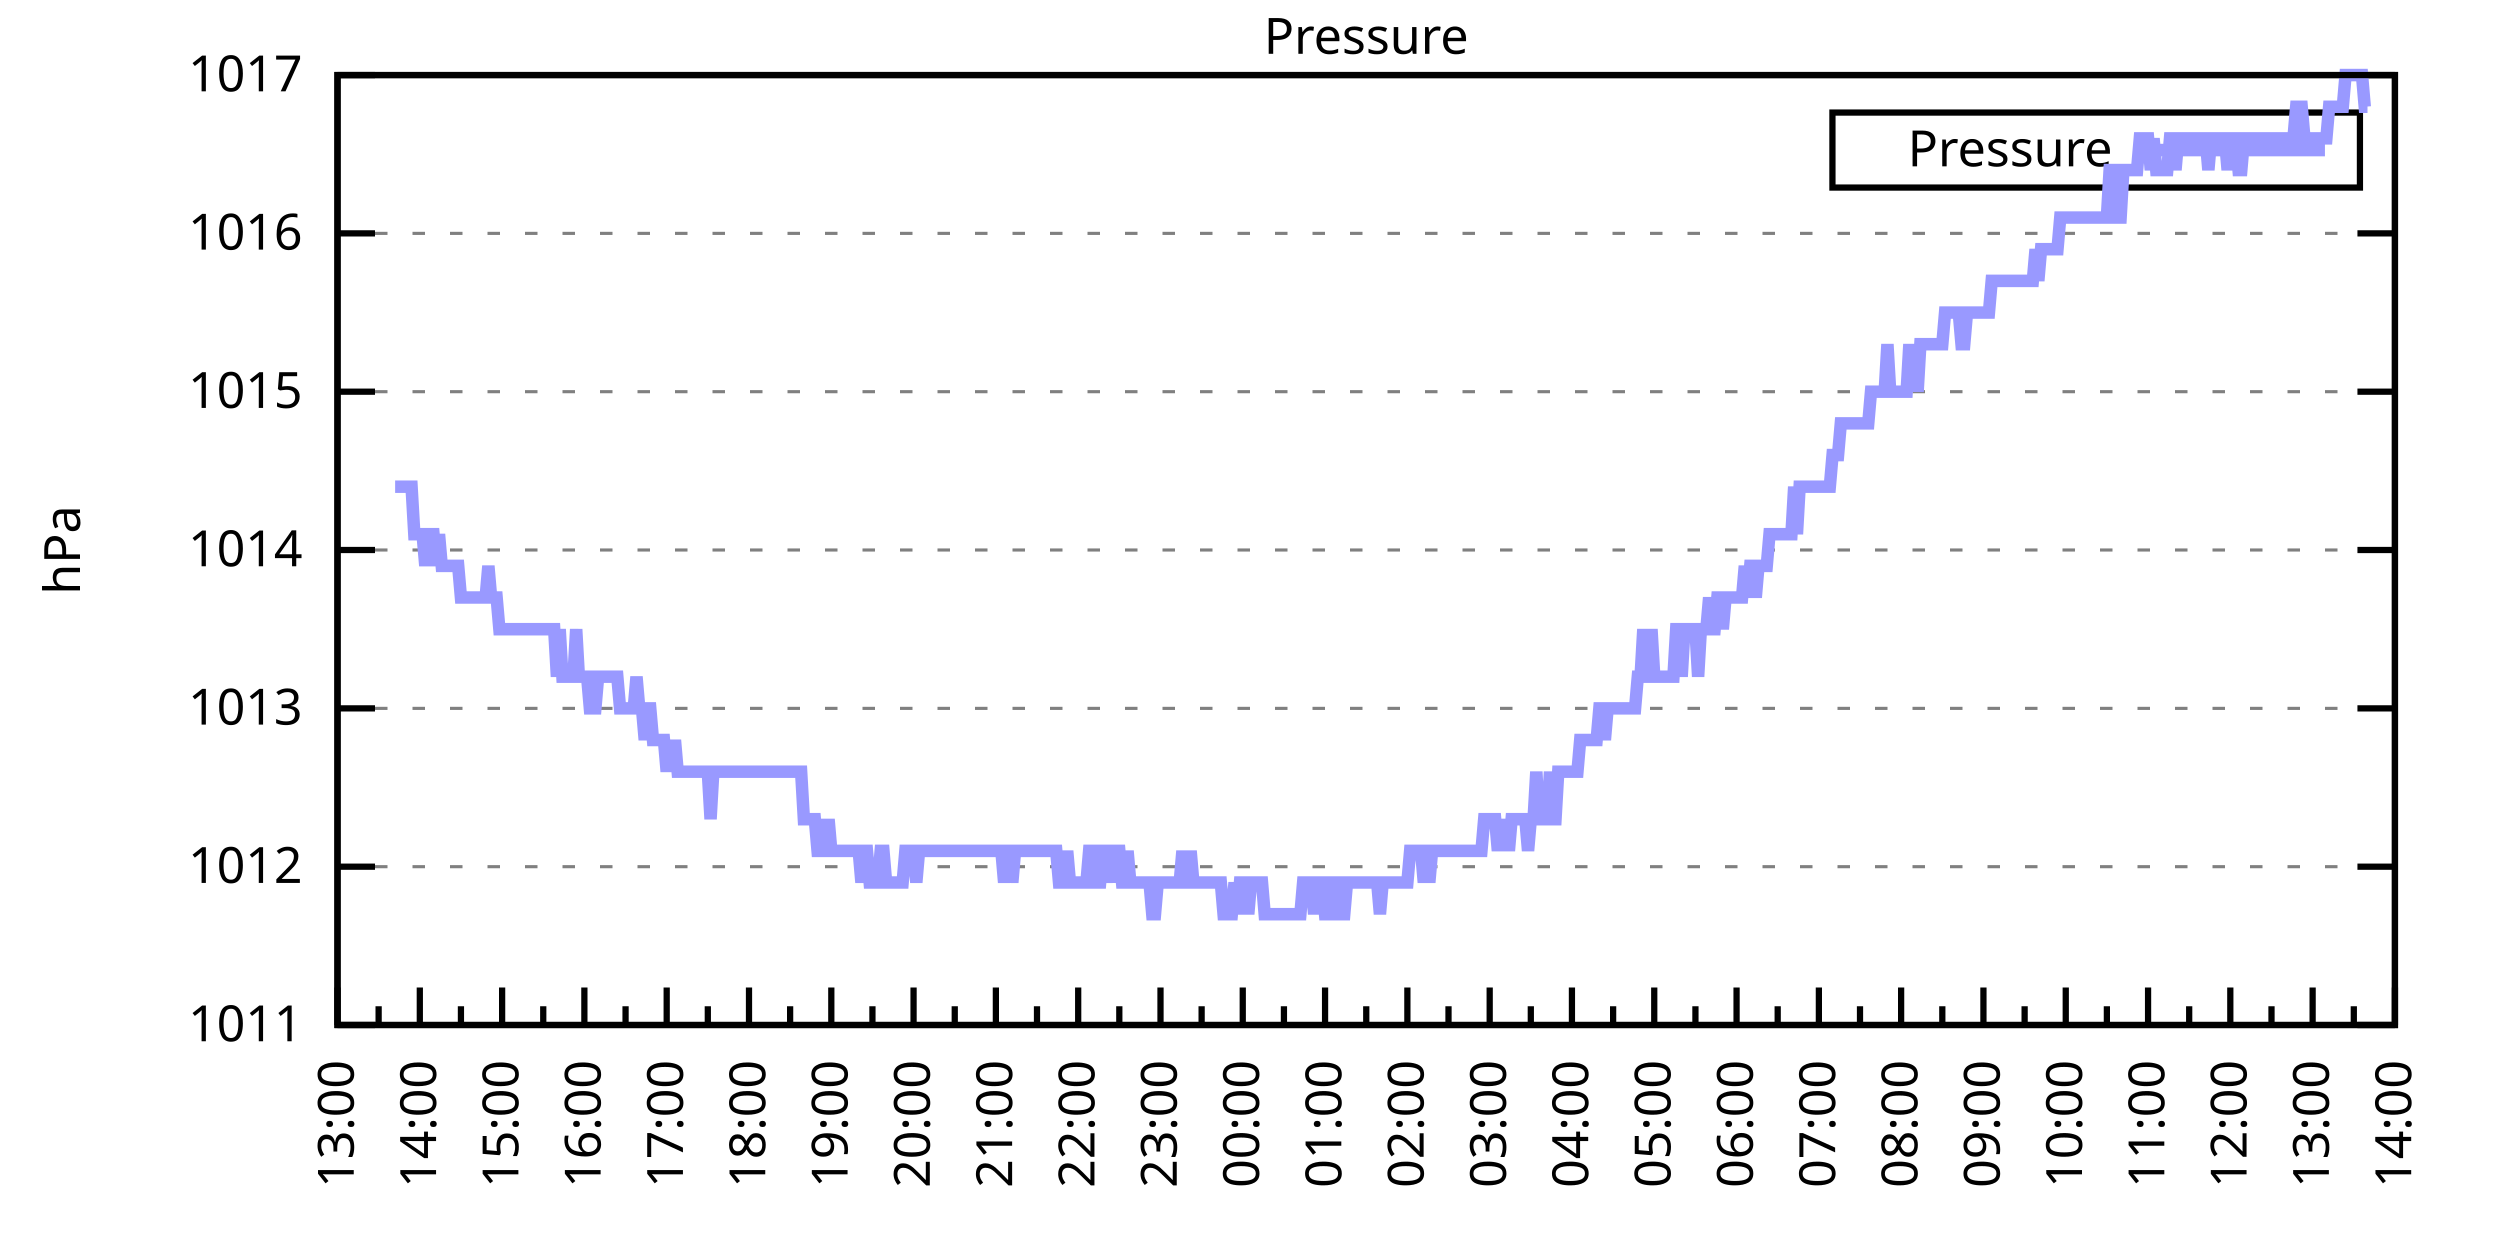
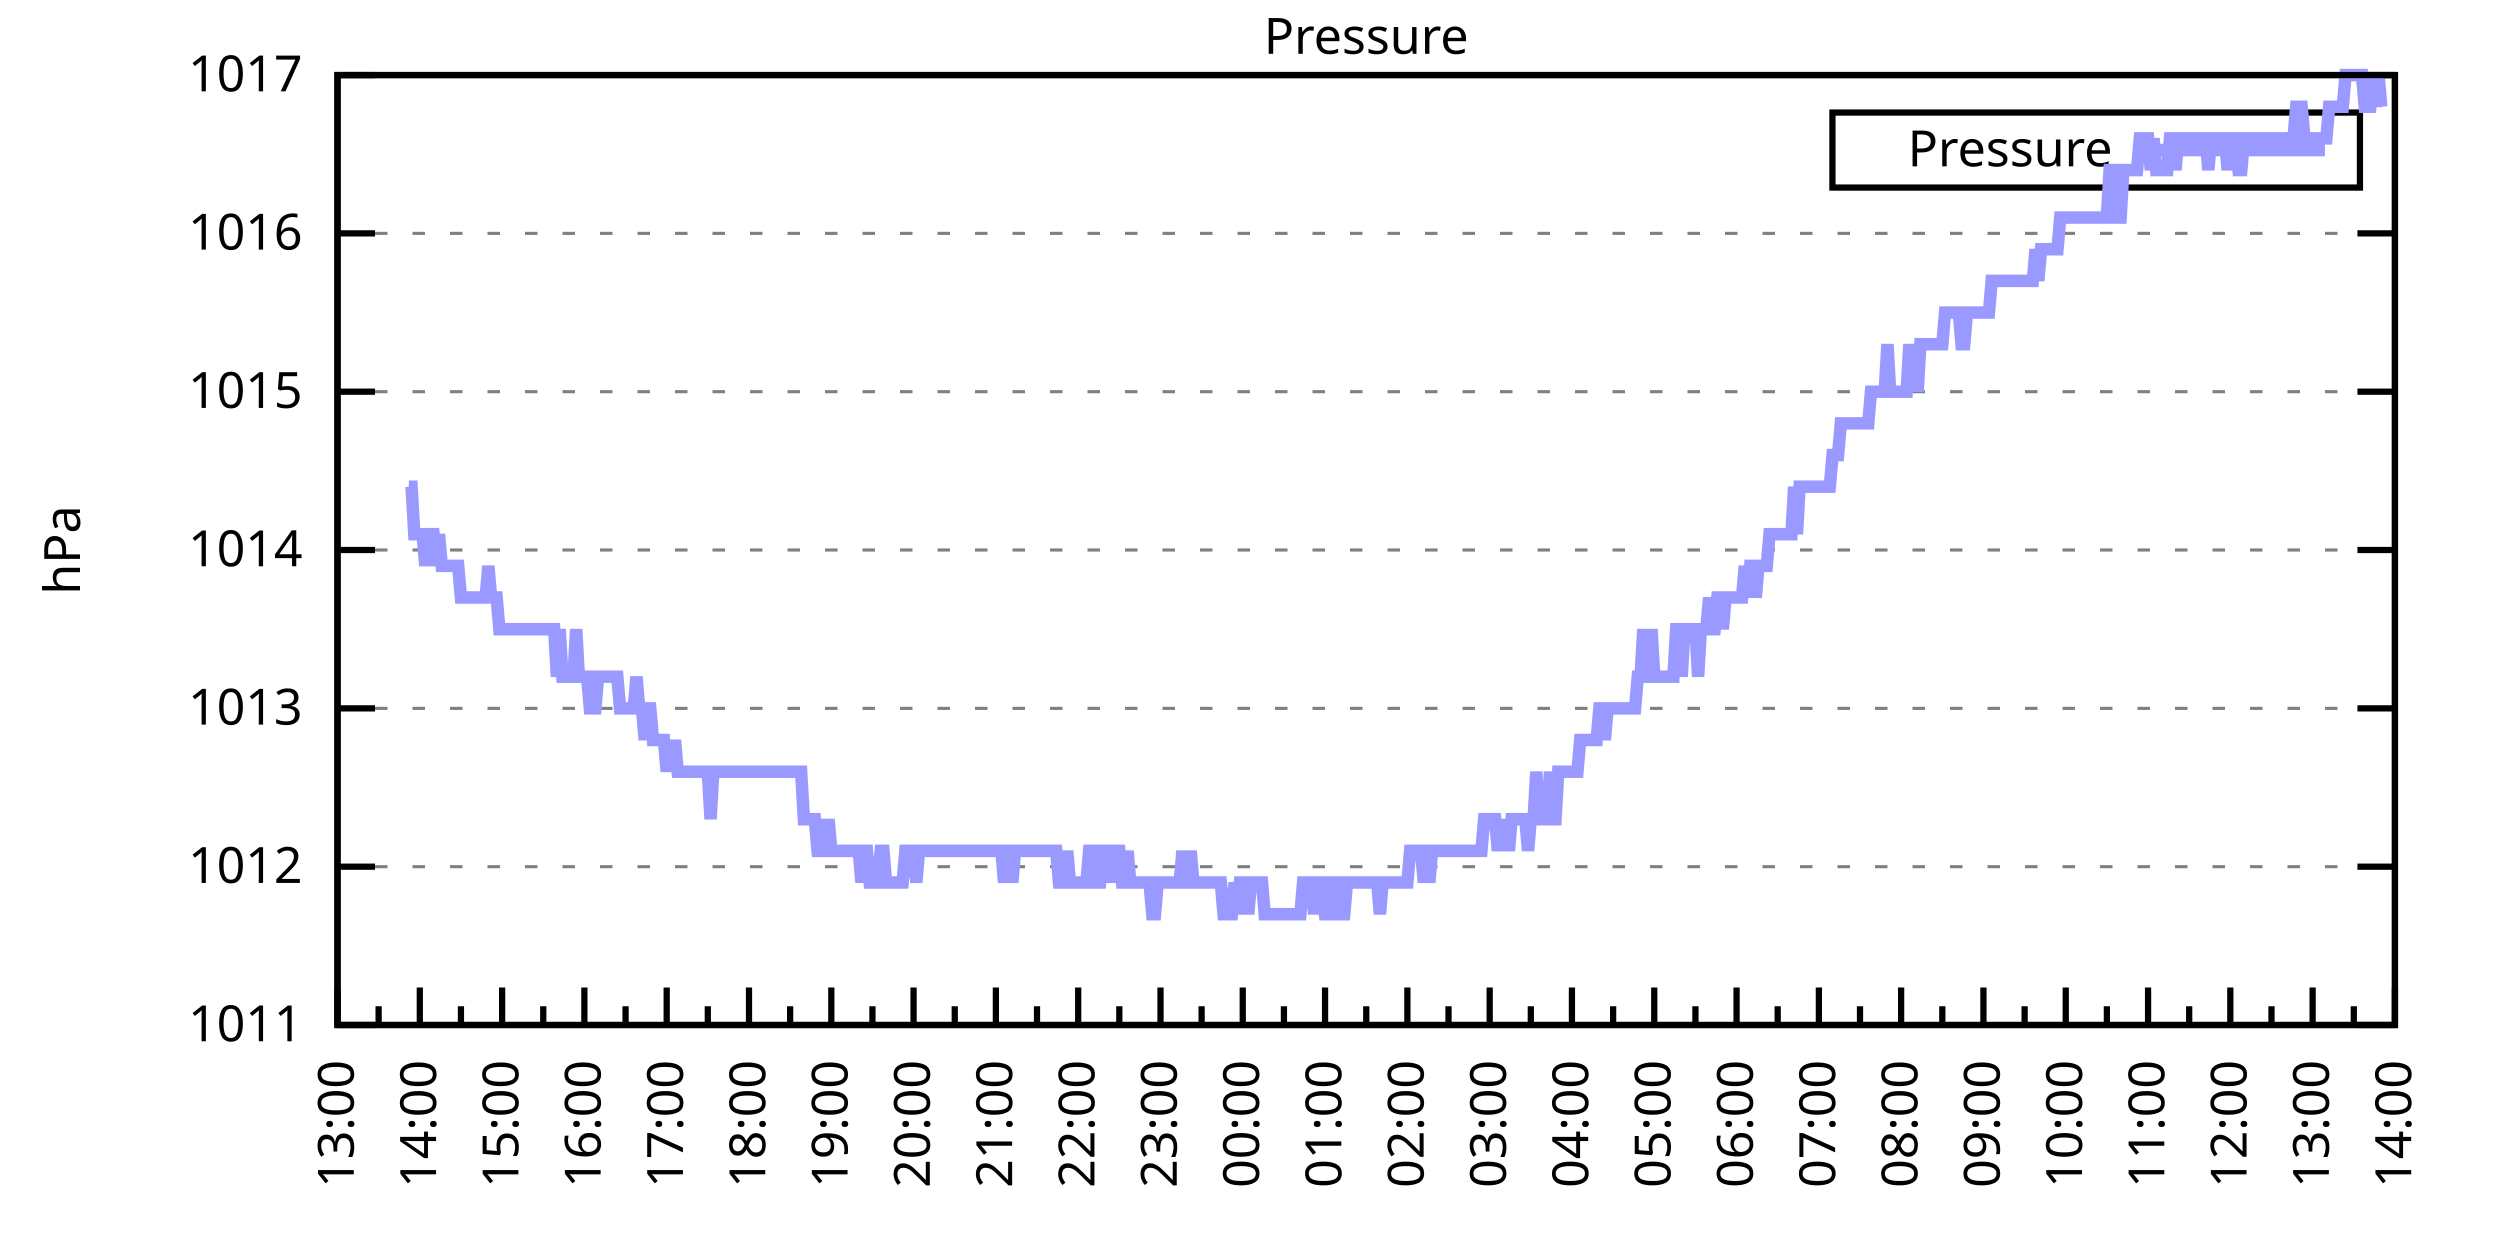
<svg xmlns="http://www.w3.org/2000/svg" xmlns:xlink="http://www.w3.org/1999/xlink" width="400" height="200" viewBox="0 0 400 200">
  <g id="gnuplot_canvas">
    <rect x="0" y="0" width="400" height="200" fill="none" />
    <defs>
      <circle id="gpDot" r="0.5" stroke-width="0.5" stroke="currentColor" />
      <path id="gpPt0" stroke-width="0.333" stroke="currentColor" d="M-1,0 h2 M0,-1 v2" />
      <path id="gpPt1" stroke-width="0.333" stroke="currentColor" d="M-1,-1 L1,1 M1,-1 L-1,1" />
      <path id="gpPt2" stroke-width="0.333" stroke="currentColor" d="M-1,0 L1,0 M0,-1 L0,1 M-1,-1 L1,1 M-1,1 L1,-1" />
      <rect id="gpPt3" stroke-width="0.333" stroke="currentColor" x="-1" y="-1" width="2" height="2" />
      <rect id="gpPt4" stroke-width="0.333" stroke="currentColor" fill="currentColor" x="-1" y="-1" width="2" height="2" />
      <circle id="gpPt5" stroke-width="0.333" stroke="currentColor" cx="0" cy="0" r="1" />
      <use xlink:href="#gpPt5" id="gpPt6" fill="currentColor" stroke="none" />
      <path id="gpPt7" stroke-width="0.333" stroke="currentColor" d="M0,-1.33 L-1.33,0.67 L1.33,0.67 z" />
      <use xlink:href="#gpPt7" id="gpPt8" fill="currentColor" stroke="none" />
      <use xlink:href="#gpPt7" id="gpPt9" stroke="currentColor" transform="rotate(180)" />
      <use xlink:href="#gpPt9" id="gpPt10" fill="currentColor" stroke="none" />
      <use xlink:href="#gpPt3" id="gpPt11" stroke="currentColor" transform="rotate(45)" />
      <use xlink:href="#gpPt11" id="gpPt12" fill="currentColor" stroke="none" />
      <path id="gpPt13" stroke-width="0.333" stroke="currentColor" d="M0,1.330 L1.265,0.411 L0.782,-1.067 L-0.782,-1.076 L-1.265,0.411 z" />
      <use xlink:href="#gpPt13" id="gpPt14" fill="currentColor" stroke="none" />
      <filter id="textbox" filterUnits="objectBoundingBox" x="0" y="0" height="1" width="1">
        <feFlood flood-color="white" flood-opacity="1" result="bgnd" />
        <feComposite in="SourceGraphic" in2="bgnd" operator="atop" />
      </filter>
      <filter id="greybox" filterUnits="objectBoundingBox" x="0" y="0" height="1" width="1">
        <feFlood flood-color="lightgrey" flood-opacity="1" result="grey" />
        <feComposite in="SourceGraphic" in2="grey" operator="atop" />
      </filter>
    </defs>
    <g fill="none" color="white" stroke="currentColor" stroke-width="1.00" stroke-linecap="butt" stroke-linejoin="miter">
</g>
    <g fill="none" color="black" stroke="currentColor" stroke-width="1.00" stroke-linecap="butt" stroke-linejoin="miter">
      <g stroke="none" shape-rendering="crispEdges">
        <polygon fill="rgb(255, 255, 255)" points="54.00,164.00 383.18,164.00 383.18,12.02 54.00,12.02 " />
      </g>
    </g>
    <g fill="none" color="black" stroke="currentColor" stroke-width="1.00" stroke-linecap="butt" stroke-linejoin="miter">
</g>
    <g fill="none" color="black" stroke="black" stroke-width="0.50" stroke-linecap="butt" stroke-linejoin="miter">
</g>
    <g fill="none" color="gray" stroke="currentColor" stroke-width="0.50" stroke-linecap="butt" stroke-linejoin="miter">
      <path stroke="gray" stroke-dasharray="2,4" class="gridline" d="M54.00,164.00 L383.19,164.00  " />
    </g>
    <g fill="none" color="gray" stroke="gray" stroke-width="1.00" stroke-linecap="butt" stroke-linejoin="miter">
</g>
    <g fill="none" color="black" stroke="currentColor" stroke-width="1.00" stroke-linecap="butt" stroke-linejoin="miter">
      <path stroke="black" d="M54.00,164.00 L60.00,164.00 M383.19,164.00 L377.19,164.00  " />
      <g transform="translate(48.40,166.60)" stroke="none" fill="black" font-family="Sans" font-size="8.00" text-anchor="end">
        <text>
          <tspan font-family="Sans"> 1011</tspan>
        </text>
      </g>
    </g>
    <g fill="none" color="black" stroke="currentColor" stroke-width="1.00" stroke-linecap="butt" stroke-linejoin="miter">
</g>
    <g fill="none" color="black" stroke="black" stroke-width="0.50" stroke-linecap="butt" stroke-linejoin="miter">
</g>
    <g fill="none" color="gray" stroke="currentColor" stroke-width="0.50" stroke-linecap="butt" stroke-linejoin="miter">
      <path stroke="gray" stroke-dasharray="2,4" class="gridline" d="M54.00,138.67 L383.19,138.67  " />
    </g>
    <g fill="none" color="gray" stroke="gray" stroke-width="1.00" stroke-linecap="butt" stroke-linejoin="miter">
</g>
    <g fill="none" color="black" stroke="currentColor" stroke-width="1.00" stroke-linecap="butt" stroke-linejoin="miter">
      <path stroke="black" d="M54.00,138.67 L60.00,138.67 M383.19,138.67 L377.19,138.67  " />
      <g transform="translate(48.40,141.27)" stroke="none" fill="black" font-family="Sans" font-size="8.00" text-anchor="end">
        <text>
          <tspan font-family="Sans"> 1012</tspan>
        </text>
      </g>
    </g>
    <g fill="none" color="black" stroke="currentColor" stroke-width="1.00" stroke-linecap="butt" stroke-linejoin="miter">
</g>
    <g fill="none" color="black" stroke="black" stroke-width="0.50" stroke-linecap="butt" stroke-linejoin="miter">
</g>
    <g fill="none" color="gray" stroke="currentColor" stroke-width="0.50" stroke-linecap="butt" stroke-linejoin="miter">
      <path stroke="gray" stroke-dasharray="2,4" class="gridline" d="M54.00,113.34 L383.19,113.34  " />
    </g>
    <g fill="none" color="gray" stroke="gray" stroke-width="1.00" stroke-linecap="butt" stroke-linejoin="miter">
</g>
    <g fill="none" color="black" stroke="currentColor" stroke-width="1.00" stroke-linecap="butt" stroke-linejoin="miter">
      <path stroke="black" d="M54.00,113.34 L60.00,113.34 M383.19,113.34 L377.19,113.34  " />
      <g transform="translate(48.40,115.94)" stroke="none" fill="black" font-family="Sans" font-size="8.00" text-anchor="end">
        <text>
          <tspan font-family="Sans"> 1013</tspan>
        </text>
      </g>
    </g>
    <g fill="none" color="black" stroke="currentColor" stroke-width="1.00" stroke-linecap="butt" stroke-linejoin="miter">
</g>
    <g fill="none" color="black" stroke="black" stroke-width="0.50" stroke-linecap="butt" stroke-linejoin="miter">
</g>
    <g fill="none" color="gray" stroke="currentColor" stroke-width="0.50" stroke-linecap="butt" stroke-linejoin="miter">
      <path stroke="gray" stroke-dasharray="2,4" class="gridline" d="M54.00,88.00 L383.19,88.00  " />
    </g>
    <g fill="none" color="gray" stroke="gray" stroke-width="1.00" stroke-linecap="butt" stroke-linejoin="miter">
</g>
    <g fill="none" color="black" stroke="currentColor" stroke-width="1.00" stroke-linecap="butt" stroke-linejoin="miter">
      <path stroke="black" d="M54.00,88.00 L60.00,88.00 M383.19,88.00 L377.19,88.00  " />
      <g transform="translate(48.40,90.60)" stroke="none" fill="black" font-family="Sans" font-size="8.00" text-anchor="end">
        <text>
          <tspan font-family="Sans"> 1014</tspan>
        </text>
      </g>
    </g>
    <g fill="none" color="black" stroke="currentColor" stroke-width="1.00" stroke-linecap="butt" stroke-linejoin="miter">
</g>
    <g fill="none" color="black" stroke="black" stroke-width="0.50" stroke-linecap="butt" stroke-linejoin="miter">
</g>
    <g fill="none" color="gray" stroke="currentColor" stroke-width="0.50" stroke-linecap="butt" stroke-linejoin="miter">
      <path stroke="gray" stroke-dasharray="2,4" class="gridline" d="M54.00,62.67 L383.19,62.67  " />
    </g>
    <g fill="none" color="gray" stroke="gray" stroke-width="1.00" stroke-linecap="butt" stroke-linejoin="miter">
</g>
    <g fill="none" color="black" stroke="currentColor" stroke-width="1.00" stroke-linecap="butt" stroke-linejoin="miter">
      <path stroke="black" d="M54.00,62.67 L60.00,62.67 M383.19,62.67 L377.19,62.67  " />
      <g transform="translate(48.40,65.27)" stroke="none" fill="black" font-family="Sans" font-size="8.00" text-anchor="end">
        <text>
          <tspan font-family="Sans"> 1015</tspan>
        </text>
      </g>
    </g>
    <g fill="none" color="black" stroke="currentColor" stroke-width="1.00" stroke-linecap="butt" stroke-linejoin="miter">
</g>
    <g fill="none" color="black" stroke="black" stroke-width="0.50" stroke-linecap="butt" stroke-linejoin="miter">
</g>
    <g fill="none" color="gray" stroke="currentColor" stroke-width="0.50" stroke-linecap="butt" stroke-linejoin="miter">
      <path stroke="gray" stroke-dasharray="2,4" class="gridline" d="M54.00,37.34 L383.19,37.34  " />
    </g>
    <g fill="none" color="gray" stroke="gray" stroke-width="1.00" stroke-linecap="butt" stroke-linejoin="miter">
</g>
    <g fill="none" color="black" stroke="currentColor" stroke-width="1.00" stroke-linecap="butt" stroke-linejoin="miter">
      <path stroke="black" d="M54.00,37.34 L60.00,37.34 M383.19,37.34 L377.19,37.34  " />
      <g transform="translate(48.40,39.94)" stroke="none" fill="black" font-family="Sans" font-size="8.00" text-anchor="end">
        <text>
          <tspan font-family="Sans"> 1016</tspan>
        </text>
      </g>
    </g>
    <g fill="none" color="black" stroke="currentColor" stroke-width="1.00" stroke-linecap="butt" stroke-linejoin="miter">
</g>
    <g fill="none" color="black" stroke="black" stroke-width="0.50" stroke-linecap="butt" stroke-linejoin="miter">
</g>
    <g fill="none" color="gray" stroke="currentColor" stroke-width="0.50" stroke-linecap="butt" stroke-linejoin="miter">
      <path stroke="gray" stroke-dasharray="2,4" class="gridline" d="M54.00,12.01 L383.19,12.01  " />
    </g>
    <g fill="none" color="gray" stroke="gray" stroke-width="1.00" stroke-linecap="butt" stroke-linejoin="miter">
</g>
    <g fill="none" color="black" stroke="currentColor" stroke-width="1.00" stroke-linecap="butt" stroke-linejoin="miter">
      <path stroke="black" d="M54.00,12.01 L60.00,12.01 M383.19,12.01 L377.19,12.01  " />
      <g transform="translate(48.40,14.61)" stroke="none" fill="black" font-family="Sans" font-size="8.00" text-anchor="end">
        <text>
          <tspan font-family="Sans"> 1017</tspan>
        </text>
      </g>
    </g>
    <g fill="none" color="black" stroke="currentColor" stroke-width="1.00" stroke-linecap="butt" stroke-linejoin="miter">
      <path stroke="black" d="M54.00,164.00 L54.00,158.00  " />
      <g transform="translate(56.60,169.60) rotate(270)" stroke="none" fill="black" font-family="Sans" font-size="8.00" text-anchor="end">
        <text>
          <tspan font-family="Sans">13:00</tspan>
        </text>
      </g>
    </g>
    <g fill="none" color="black" stroke="currentColor" stroke-width="1.00" stroke-linecap="butt" stroke-linejoin="miter">
      <path stroke="black" d="M60.58,164.00 L60.58,161.00 M67.17,164.00 L67.17,158.00  " />
      <g transform="translate(69.77,169.60) rotate(270)" stroke="none" fill="black" font-family="Sans" font-size="8.00" text-anchor="end">
        <text>
          <tspan font-family="Sans">14:00</tspan>
        </text>
      </g>
    </g>
    <g fill="none" color="black" stroke="currentColor" stroke-width="1.00" stroke-linecap="butt" stroke-linejoin="miter">
      <path stroke="black" d="M73.75,164.00 L73.75,161.00 M80.34,164.00 L80.34,158.00  " />
      <g transform="translate(82.94,169.60) rotate(270)" stroke="none" fill="black" font-family="Sans" font-size="8.00" text-anchor="end">
        <text>
          <tspan font-family="Sans">15:00</tspan>
        </text>
      </g>
    </g>
    <g fill="none" color="black" stroke="currentColor" stroke-width="1.00" stroke-linecap="butt" stroke-linejoin="miter">
      <path stroke="black" d="M86.92,164.00 L86.92,161.00 M93.50,164.00 L93.50,158.00  " />
      <g transform="translate(96.10,169.60) rotate(270)" stroke="none" fill="black" font-family="Sans" font-size="8.00" text-anchor="end">
        <text>
          <tspan font-family="Sans">16:00</tspan>
        </text>
      </g>
    </g>
    <g fill="none" color="black" stroke="currentColor" stroke-width="1.00" stroke-linecap="butt" stroke-linejoin="miter">
      <path stroke="black" d="M100.09,164.00 L100.09,161.00 M106.67,164.00 L106.67,158.00  " />
      <g transform="translate(109.27,169.60) rotate(270)" stroke="none" fill="black" font-family="Sans" font-size="8.00" text-anchor="end">
        <text>
          <tspan font-family="Sans">17:00</tspan>
        </text>
      </g>
    </g>
    <g fill="none" color="black" stroke="currentColor" stroke-width="1.00" stroke-linecap="butt" stroke-linejoin="miter">
      <path stroke="black" d="M113.25,164.00 L113.25,161.00 M119.84,164.00 L119.84,158.00  " />
      <g transform="translate(122.44,169.60) rotate(270)" stroke="none" fill="black" font-family="Sans" font-size="8.00" text-anchor="end">
        <text>
          <tspan font-family="Sans">18:00</tspan>
        </text>
      </g>
    </g>
    <g fill="none" color="black" stroke="currentColor" stroke-width="1.00" stroke-linecap="butt" stroke-linejoin="miter">
      <path stroke="black" d="M126.42,164.00 L126.42,161.00 M133.01,164.00 L133.01,158.00  " />
      <g transform="translate(135.61,169.60) rotate(270)" stroke="none" fill="black" font-family="Sans" font-size="8.00" text-anchor="end">
        <text>
          <tspan font-family="Sans">19:00</tspan>
        </text>
      </g>
    </g>
    <g fill="none" color="black" stroke="currentColor" stroke-width="1.00" stroke-linecap="butt" stroke-linejoin="miter">
      <path stroke="black" d="M139.59,164.00 L139.59,161.00 M146.17,164.00 L146.17,158.00  " />
      <g transform="translate(148.77,169.60) rotate(270)" stroke="none" fill="black" font-family="Sans" font-size="8.00" text-anchor="end">
        <text>
          <tspan font-family="Sans">20:00</tspan>
        </text>
      </g>
    </g>
    <g fill="none" color="black" stroke="currentColor" stroke-width="1.00" stroke-linecap="butt" stroke-linejoin="miter">
      <path stroke="black" d="M152.76,164.00 L152.76,161.00 M159.34,164.00 L159.34,158.00  " />
      <g transform="translate(161.94,169.60) rotate(270)" stroke="none" fill="black" font-family="Sans" font-size="8.00" text-anchor="end">
        <text>
          <tspan font-family="Sans">21:00</tspan>
        </text>
      </g>
    </g>
    <g fill="none" color="black" stroke="currentColor" stroke-width="1.00" stroke-linecap="butt" stroke-linejoin="miter">
      <path stroke="black" d="M165.92,164.00 L165.92,161.00 M172.51,164.00 L172.51,158.00  " />
      <g transform="translate(175.11,169.60) rotate(270)" stroke="none" fill="black" font-family="Sans" font-size="8.00" text-anchor="end">
        <text>
          <tspan font-family="Sans">22:00</tspan>
        </text>
      </g>
    </g>
    <g fill="none" color="black" stroke="currentColor" stroke-width="1.00" stroke-linecap="butt" stroke-linejoin="miter">
      <path stroke="black" d="M179.09,164.00 L179.09,161.00 M185.68,164.00 L185.68,158.00  " />
      <g transform="translate(188.28,169.60) rotate(270)" stroke="none" fill="black" font-family="Sans" font-size="8.00" text-anchor="end">
        <text>
          <tspan font-family="Sans">23:00</tspan>
        </text>
      </g>
    </g>
    <g fill="none" color="black" stroke="currentColor" stroke-width="1.00" stroke-linecap="butt" stroke-linejoin="miter">
      <path stroke="black" d="M192.26,164.00 L192.26,161.00 M198.84,164.00 L198.84,158.00  " />
      <g transform="translate(201.44,169.60) rotate(270)" stroke="none" fill="black" font-family="Sans" font-size="8.00" text-anchor="end">
        <text>
          <tspan font-family="Sans">00:00</tspan>
        </text>
      </g>
    </g>
    <g fill="none" color="black" stroke="currentColor" stroke-width="1.00" stroke-linecap="butt" stroke-linejoin="miter">
      <path stroke="black" d="M205.43,164.00 L205.43,161.00 M212.01,164.00 L212.01,158.00  " />
      <g transform="translate(214.61,169.60) rotate(270)" stroke="none" fill="black" font-family="Sans" font-size="8.00" text-anchor="end">
        <text>
          <tspan font-family="Sans">01:00</tspan>
        </text>
      </g>
    </g>
    <g fill="none" color="black" stroke="currentColor" stroke-width="1.00" stroke-linecap="butt" stroke-linejoin="miter">
      <path stroke="black" d="M218.60,164.00 L218.60,161.00 M225.18,164.00 L225.18,158.00  " />
      <g transform="translate(227.78,169.60) rotate(270)" stroke="none" fill="black" font-family="Sans" font-size="8.00" text-anchor="end">
        <text>
          <tspan font-family="Sans">02:00</tspan>
        </text>
      </g>
    </g>
    <g fill="none" color="black" stroke="currentColor" stroke-width="1.00" stroke-linecap="butt" stroke-linejoin="miter">
      <path stroke="black" d="M231.76,164.00 L231.76,161.00 M238.35,164.00 L238.35,158.00  " />
      <g transform="translate(240.95,169.60) rotate(270)" stroke="none" fill="black" font-family="Sans" font-size="8.00" text-anchor="end">
        <text>
          <tspan font-family="Sans">03:00</tspan>
        </text>
      </g>
    </g>
    <g fill="none" color="black" stroke="currentColor" stroke-width="1.00" stroke-linecap="butt" stroke-linejoin="miter">
      <path stroke="black" d="M244.93,164.00 L244.93,161.00 M251.51,164.00 L251.51,158.00  " />
      <g transform="translate(254.11,169.60) rotate(270)" stroke="none" fill="black" font-family="Sans" font-size="8.00" text-anchor="end">
        <text>
          <tspan font-family="Sans">04:00</tspan>
        </text>
      </g>
    </g>
    <g fill="none" color="black" stroke="currentColor" stroke-width="1.00" stroke-linecap="butt" stroke-linejoin="miter">
      <path stroke="black" d="M258.10,164.00 L258.10,161.00 M264.68,164.00 L264.68,158.00  " />
      <g transform="translate(267.28,169.60) rotate(270)" stroke="none" fill="black" font-family="Sans" font-size="8.00" text-anchor="end">
        <text>
          <tspan font-family="Sans">05:00</tspan>
        </text>
      </g>
    </g>
    <g fill="none" color="black" stroke="currentColor" stroke-width="1.00" stroke-linecap="butt" stroke-linejoin="miter">
      <path stroke="black" d="M271.27,164.00 L271.27,161.00 M277.85,164.00 L277.85,158.00  " />
      <g transform="translate(280.45,169.60) rotate(270)" stroke="none" fill="black" font-family="Sans" font-size="8.00" text-anchor="end">
        <text>
          <tspan font-family="Sans">06:00</tspan>
        </text>
      </g>
    </g>
    <g fill="none" color="black" stroke="currentColor" stroke-width="1.00" stroke-linecap="butt" stroke-linejoin="miter">
      <path stroke="black" d="M284.43,164.00 L284.43,161.00 M291.02,164.00 L291.02,158.00  " />
      <g transform="translate(293.62,169.60) rotate(270)" stroke="none" fill="black" font-family="Sans" font-size="8.00" text-anchor="end">
        <text>
          <tspan font-family="Sans">07:00</tspan>
        </text>
      </g>
    </g>
    <g fill="none" color="black" stroke="currentColor" stroke-width="1.00" stroke-linecap="butt" stroke-linejoin="miter">
      <path stroke="black" d="M297.60,164.00 L297.60,161.00 M304.18,164.00 L304.18,158.00  " />
      <g transform="translate(306.78,169.60) rotate(270)" stroke="none" fill="black" font-family="Sans" font-size="8.00" text-anchor="end">
        <text>
          <tspan font-family="Sans">08:00</tspan>
        </text>
      </g>
    </g>
    <g fill="none" color="black" stroke="currentColor" stroke-width="1.00" stroke-linecap="butt" stroke-linejoin="miter">
      <path stroke="black" d="M310.77,164.00 L310.77,161.00 M317.35,164.00 L317.35,158.00  " />
      <g transform="translate(319.95,169.60) rotate(270)" stroke="none" fill="black" font-family="Sans" font-size="8.00" text-anchor="end">
        <text>
          <tspan font-family="Sans">09:00</tspan>
        </text>
      </g>
    </g>
    <g fill="none" color="black" stroke="currentColor" stroke-width="1.00" stroke-linecap="butt" stroke-linejoin="miter">
      <path stroke="black" d="M323.94,164.00 L323.94,161.00 M330.52,164.00 L330.52,158.00  " />
      <g transform="translate(333.12,169.60) rotate(270)" stroke="none" fill="black" font-family="Sans" font-size="8.00" text-anchor="end">
        <text>
          <tspan font-family="Sans">10:00</tspan>
        </text>
      </g>
    </g>
    <g fill="none" color="black" stroke="currentColor" stroke-width="1.00" stroke-linecap="butt" stroke-linejoin="miter">
      <path stroke="black" d="M337.10,164.00 L337.10,161.00 M343.69,164.00 L343.69,158.00  " />
      <g transform="translate(346.29,169.60) rotate(270)" stroke="none" fill="black" font-family="Sans" font-size="8.00" text-anchor="end">
        <text>
          <tspan font-family="Sans">11:00</tspan>
        </text>
      </g>
    </g>
    <g fill="none" color="black" stroke="currentColor" stroke-width="1.00" stroke-linecap="butt" stroke-linejoin="miter">
      <path stroke="black" d="M350.27,164.00 L350.27,161.00 M356.85,164.00 L356.85,158.00  " />
      <g transform="translate(359.45,169.60) rotate(270)" stroke="none" fill="black" font-family="Sans" font-size="8.00" text-anchor="end">
        <text>
          <tspan font-family="Sans">12:00</tspan>
        </text>
      </g>
    </g>
    <g fill="none" color="black" stroke="currentColor" stroke-width="1.00" stroke-linecap="butt" stroke-linejoin="miter">
      <path stroke="black" d="M363.44,164.00 L363.44,161.00 M370.02,164.00 L370.02,158.00  " />
      <g transform="translate(372.62,169.60) rotate(270)" stroke="none" fill="black" font-family="Sans" font-size="8.00" text-anchor="end">
        <text>
          <tspan font-family="Sans">13:00</tspan>
        </text>
      </g>
    </g>
    <g fill="none" color="black" stroke="currentColor" stroke-width="1.00" stroke-linecap="butt" stroke-linejoin="miter">
      <path stroke="black" d="M376.61,164.00 L376.61,161.00 M383.19,164.00 L383.19,158.00  " />
      <g transform="translate(385.79,169.60) rotate(270)" stroke="none" fill="black" font-family="Sans" font-size="8.00" text-anchor="end">
        <text>
          <tspan font-family="Sans">14:00</tspan>
        </text>
      </g>
    </g>
    <g fill="none" color="black" stroke="currentColor" stroke-width="1.00" stroke-linecap="butt" stroke-linejoin="miter">
</g>
    <g fill="none" color="black" stroke="currentColor" stroke-width="1.00" stroke-linecap="butt" stroke-linejoin="miter">
      <path stroke="black" d="M54.00,12.01 L54.00,164.00 L383.19,164.00 L383.19,12.01 L54.00,12.01 Z  " />
    </g>
    <g fill="none" color="black" stroke="currentColor" stroke-width="1.00" stroke-linecap="butt" stroke-linejoin="miter">
      <g transform="translate(12.80,88.01) rotate(270)" stroke="none" fill="black" font-family="Sans" font-size="8.00" text-anchor="middle">
        <text>
          <tspan font-family="Sans">hPa</tspan>
        </text>
      </g>
    </g>
    <g fill="none" color="black" stroke="currentColor" stroke-width="1.00" stroke-linecap="butt" stroke-linejoin="miter">
</g>
    <g fill="none" color="black" stroke="currentColor" stroke-width="1.00" stroke-linecap="butt" stroke-linejoin="miter">
      <path stroke="black" d="M293.19,30.01 L293.19,18.01 L377.59,18.01 L377.59,30.01 L293.19,30.01 Z  " />
    </g>
    <g id="Pressure_plot_1">
      <g fill="none" color="white" stroke="black" stroke-width="2.00" stroke-linecap="butt" stroke-linejoin="miter">
</g>
      <g fill="none" color="black" stroke="currentColor" stroke-width="2.00" stroke-linecap="butt" stroke-linejoin="miter">
        <g transform="translate(337.99,26.61)" stroke="none" fill="black" font-family="Sans" font-size="8.00" text-anchor="end">
          <text>
            <tspan font-family="Sans">Pressure</tspan>
          </text>
        </g>
      </g>
      <g fill="none" color="black" stroke="currentColor" stroke-width="2.00" stroke-linecap="butt" stroke-linejoin="miter">
-         <path stroke="rgb(153, 153, 255)" d="M343.59,24.01 L371.99,24.01 M63.22,77.87 L63.66,77.87 L64.10,77.87 L64.53,77.87 L64.97,77.87 L65.41,77.87   L65.85,77.87 L66.29,85.47 L66.73,85.47 L67.17,85.47 L67.61,85.47 L68.05,90.54 L68.48,85.47 L68.92,85.47   L69.36,85.47 L69.80,90.54 L70.24,85.47 L70.68,90.54 L71.12,90.54 L71.56,90.54 L72.00,90.54 L72.43,90.54   L72.87,90.54 L73.31,90.54 L73.75,95.60 L74.19,95.60 L74.63,95.60 L75.07,95.60 L75.51,95.60 L75.95,95.60   L76.38,95.60 L76.82,95.60 L77.26,95.60 L77.70,95.60 L78.14,90.54 L78.58,95.60 L79.02,95.60 L79.46,95.60   L79.90,100.67 L80.34,100.67 L80.77,100.67 L81.21,100.67 L81.65,100.67 L82.09,100.67 L82.53,100.67 L82.97,100.67   L83.41,100.67 L83.85,100.67 L84.29,100.67 L84.72,100.67 L85.16,100.67 L85.60,100.67 L86.04,100.67 L86.48,100.67   L86.92,100.67 L87.36,100.67 L87.80,100.67 L88.24,100.67 L88.67,100.67 L89.11,108.27 L89.55,100.67 L89.99,108.27   L90.43,108.27 L90.87,108.27 L91.31,108.27 L91.75,108.27 L92.19,100.67 L92.62,108.27 L93.06,108.27 L93.50,108.27   L93.94,108.27 L94.38,113.34 L94.82,113.34 L95.26,113.34 L95.70,108.27 L96.14,108.27 L96.58,108.27 L97.01,108.27   L97.45,108.27 L97.89,108.27 L98.33,108.27 L98.77,108.27 L99.21,113.34 L99.65,113.34 L100.09,113.34 L100.53,113.34   L100.96,113.34 L101.40,113.34 L101.84,108.27 L102.28,113.34 L102.72,113.34 L103.16,118.40 L103.60,113.34 L104.04,113.34   L104.48,118.40 L104.91,118.40 L105.35,118.40 L105.79,118.40 L106.23,118.40 L106.67,123.47 L107.11,118.40 L107.55,123.47   L107.99,118.40 L108.43,123.47 L108.87,123.47 L109.30,123.47 L109.74,123.47 L110.18,123.47 L110.62,123.47 L111.06,123.47   L111.50,123.47 L111.94,123.47 L112.38,123.47 L112.82,123.47 L113.25,123.47 L113.69,131.07 L114.13,123.47 L114.57,123.47   L115.01,123.47 L115.45,123.47 L115.89,123.47 L116.33,123.47 L116.77,123.47 L117.20,123.47 L117.64,123.47 L118.08,123.47   L118.52,123.47 L118.96,123.47 L119.40,123.47 L119.84,123.47 L120.28,123.47 L120.72,123.47 L121.15,123.47 L121.59,123.47   L122.03,123.47 L122.47,123.47 L122.91,123.47 L123.35,123.47 L123.79,123.47 L124.23,123.47 L124.67,123.47 L125.11,123.47   L125.54,123.47 L125.98,123.47 L126.42,123.47 L126.86,123.47 L127.30,123.47 L127.74,123.47 L128.18,123.47 L128.62,131.07   L129.06,131.07 L129.49,131.07 L129.93,131.07 L130.37,131.07 L130.81,136.14 L131.25,136.14 L131.69,131.07 L132.13,136.14   L132.57,131.07 L133.01,136.14 L133.44,136.14 L133.88,136.14 L134.32,136.14 L134.76,136.14 L135.20,136.14 L135.64,136.14   L136.08,136.14 L136.52,136.14 L136.96,136.14 L137.39,136.14 L137.83,141.20 L138.27,136.14 L138.71,136.14 L139.15,141.20   L139.59,141.20 L140.03,141.20 L140.47,141.20 L140.91,136.14 L141.35,136.14 L141.78,141.20 L142.22,141.20 L142.66,141.20   L143.10,141.20 L143.54,141.20 L143.98,141.20 L144.42,141.20 L144.86,136.14 L145.30,136.14 L145.73,136.14 L146.17,136.14   L146.61,141.20 L147.05,136.14 L147.49,136.14 L147.93,136.14 L148.37,136.14 L148.81,136.14 L149.25,136.14 L149.68,136.14   L150.12,136.14 L150.56,136.14 L151.00,136.14 L151.44,136.14 L151.88,136.14 L152.32,136.14 L152.76,136.14 L153.20,136.14   L153.63,136.14 L154.07,136.14 L154.51,136.14 L154.95,136.14 L155.39,136.14 L155.83,136.14 L156.27,136.14 L156.71,136.14   L157.15,136.14 L157.59,136.14 L158.02,136.14 L158.46,136.14 L158.90,136.14 L159.34,136.14 L159.78,136.14 L160.22,136.14   L160.66,141.20 L161.10,136.14 L161.54,136.14 L161.97,141.20 L162.41,136.14 L162.85,136.14 L163.29,136.14 L163.73,136.14   L164.17,136.14 L164.61,136.14 L165.05,136.14 L165.49,136.14 L165.92,136.14 L166.36,136.14 L166.80,136.14 L167.24,136.14   L167.68,136.14 L168.12,136.14 L168.56,136.14 L169.00,136.14 L169.44,141.20 L169.87,141.20 L170.31,141.20 L170.75,136.14   L171.19,141.20 L171.63,141.20 L172.07,141.20 L172.51,141.20 L172.95,141.20 L173.39,141.20 L173.83,141.20 L174.26,136.14   L174.70,136.14 L175.14,136.14 L175.58,141.20 L176.02,141.20 L176.46,136.14 L176.90,136.14 L177.34,136.14 L177.78,141.20   L178.21,136.14 L178.65,136.14 L179.09,136.14 L179.53,141.20 L179.97,141.20 L180.41,136.14 L180.85,141.20 L181.29,141.20   L181.73,141.20 L182.16,141.20 L182.60,141.20 L183.04,141.20 L183.48,141.20 L183.92,141.20 L184.36,146.27 L184.80,146.27   L185.24,141.20 L185.68,141.20 L186.11,141.20 L186.55,141.20 L186.99,141.20 L187.43,141.20 L187.87,141.20 L188.31,141.20   L188.75,141.20 L189.19,136.14 L189.63,141.20 L190.07,141.20 L190.50,136.14 L190.94,141.20 L191.38,141.20 L191.82,141.20   L192.26,141.20 L192.70,141.20 L193.14,141.20 L193.58,141.20 L194.02,141.20 L194.45,141.20 L194.89,141.20 L195.33,141.20   L195.77,146.27 L196.21,146.27 L196.65,146.27 L197.09,146.27 L197.53,141.20 L197.97,146.27 L198.40,141.20 L198.84,141.20   L199.28,141.20 L199.72,146.27 L200.16,141.20 L200.60,141.20 L201.04,141.20 L201.48,141.20 L201.92,141.20 L202.35,146.27   L202.79,146.27 L203.23,146.27 L203.67,146.27 L204.11,146.27 L204.55,146.27 L204.99,146.27 L205.43,146.27 L205.87,146.27   L206.31,146.27 L206.74,146.27 L207.18,146.27 L207.62,146.27 L208.06,146.27 L208.50,141.20 L208.94,141.20 L209.38,141.20   L209.82,141.20 L210.26,146.27 L210.69,141.20 L211.13,141.20 L211.57,141.20 L212.01,146.27 L212.45,146.27 L212.89,146.27   L213.33,141.20 L213.77,141.20 L214.21,146.27 L214.64,146.27 L215.08,146.27 L215.52,141.20 L215.96,141.20 L216.40,141.20   L216.84,141.20 L217.28,141.20 L217.72,141.20 L218.16,141.20 L218.60,141.20 L219.03,141.20 L219.47,141.20 L219.91,141.20   L220.35,141.20 L220.79,146.27 L221.23,141.20 L221.67,141.20 L222.11,141.20 L222.55,141.20 L222.98,141.20 L223.42,141.20   L223.86,141.20 L224.30,141.20 L224.74,141.20 L225.18,141.20 L225.62,136.14 L226.06,136.14 L226.50,136.14 L226.93,136.14   L227.37,136.14 L227.81,141.20 L228.25,136.14 L228.69,141.20 L229.13,136.14 L229.57,136.14 L230.01,136.14 L230.45,136.14   L230.88,136.14 L231.32,136.14 L231.76,136.14 L232.20,136.14 L232.64,136.14 L233.08,136.14 L233.52,136.14 L233.96,136.14   L234.40,136.14 L234.84,136.14 L235.27,136.14 L235.71,136.14 L236.15,136.14 L236.59,136.14 L237.03,136.14 L237.47,131.07   L237.91,131.07 L238.35,131.07 L238.79,131.07 L239.22,131.07 L239.66,136.14 L240.10,131.07 L240.54,136.14 L240.98,131.07   L241.42,136.14 L241.86,131.07 L242.30,131.07 L242.74,131.07 L243.17,131.07 L243.61,131.07 L244.05,131.07 L244.49,136.14   L244.93,131.07 L245.37,131.07 L245.81,123.47 L246.25,131.07 L246.69,131.07 L247.12,131.07 L247.56,131.07 L248.00,123.47   L248.44,131.07 L248.88,131.07 L249.32,123.47 L249.76,123.47 L250.20,123.47 L250.64,123.47 L251.08,123.47 L251.51,123.47   L251.95,123.47 L252.39,123.47 L252.83,118.40 L253.27,118.40 L253.71,118.40 L254.15,118.40 L254.59,118.40 L255.03,118.40   L255.46,118.40 L255.90,113.34 L256.34,113.34 L256.78,118.40 L257.22,113.34 L257.66,113.34 L258.10,113.34 L258.54,113.34   L258.98,113.34 L259.41,113.34 L259.85,113.34 L260.29,113.34 L260.73,113.34 L261.17,113.34 L261.61,113.34 L262.05,108.27   L262.49,108.27 L262.93,100.67 L263.36,108.27 L263.80,108.27 L264.24,100.67 L264.68,108.27 L265.12,108.27 L265.56,108.27   L266.00,108.27 L266.44,108.27 L266.88,108.27 L267.32,108.27 L267.75,108.27 L268.19,100.67 L268.63,100.67 L269.07,108.27   L269.51,100.67 L269.95,100.67 L270.39,100.67 L270.83,100.67 L271.27,100.67 L271.70,108.27 L272.14,100.67 L272.58,100.67   L273.02,100.67 L273.46,95.60 L273.90,100.67 L274.34,100.67 L274.78,95.60 L275.22,95.60 L275.65,100.67 L276.09,95.60   L276.53,95.60 L276.97,95.60 L277.41,95.60 L277.85,95.60 L278.29,95.60 L278.73,95.60 L279.17,90.54 L279.60,95.60   L280.04,90.54 L280.48,90.54 L280.92,95.60 L281.36,90.54 L281.80,90.54 L282.24,90.54 L282.68,90.54 L283.12,85.47   L283.56,85.47 L283.99,85.47 L284.43,85.47 L284.87,85.47 L285.31,85.47 L285.75,85.47 L286.19,85.47 L286.63,85.47   L287.07,77.87 L287.51,85.47 L287.94,77.87 L288.38,77.87 L288.82,77.87 L289.26,77.87 L289.70,77.87 L290.14,77.87   L290.58,77.87 L291.02,77.87 L291.46,77.87 L291.89,77.87 L292.33,77.87 L292.77,77.87 L293.21,72.81 L293.65,72.81   L294.09,72.81 L294.53,67.74 L294.97,67.74 L295.41,67.74 L295.84,67.74 L296.28,67.74 L296.72,67.74 L297.16,67.74   L297.60,67.74 L298.04,67.74 L298.48,67.74 L298.92,67.74 L299.36,62.67 L299.80,62.67 L300.23,62.67 L300.67,62.67   L301.11,62.67 L301.55,62.67 L301.99,55.07 L302.43,62.67 L302.87,62.67 L303.31,62.67 L303.75,62.67 L304.18,62.67   L304.62,62.67 L305.06,62.67 L305.50,55.07 L305.94,62.67 L306.38,55.07 L306.82,62.67 L307.26,55.07 L307.70,55.07   L308.13,55.07 L308.57,55.07 L309.01,55.07 L309.45,55.07 L309.89,55.07 L310.33,55.07 L310.77,55.07 L311.21,50.01   L311.65,50.01 L312.08,50.01 L312.52,50.01 L312.96,50.01 L313.40,50.01 L313.84,55.07 L314.28,55.07 L314.72,50.01   L315.16,50.01 L315.60,50.01 L316.04,50.01 L316.47,50.01 L316.91,50.01 L317.35,50.01 L317.79,50.01 L318.23,50.01   L318.67,44.94 L319.11,44.94 L319.55,44.94 L319.99,44.94 L320.42,44.94 L320.86,44.94 L321.30,44.94 L321.74,44.94   L322.18,44.94 L322.62,44.94 L323.06,44.94 L323.50,44.94 L323.94,44.94 L324.37,44.94 L324.81,44.94 L325.25,44.94   L325.69,39.87 L326.13,44.94 L326.57,39.87 L327.01,39.87 L327.45,39.87 L327.89,39.87 L328.33,39.87 L328.76,39.87   L329.20,39.87 L329.64,34.81 L330.08,34.81 L330.52,34.81 L330.96,34.81 L331.40,34.81 L331.84,34.81 L332.28,34.81   L332.71,34.81 L333.15,34.81 L333.59,34.81 L334.03,34.81 L334.47,34.81 L334.91,34.81 L335.35,34.81 L335.79,34.81   L336.23,34.81 L336.66,34.81 L337.10,34.81 L337.54,27.21 L337.98,27.21 L338.42,27.21 L338.86,34.81 L339.30,34.81   L339.74,27.21 L340.18,27.21 L340.61,27.21 L341.05,27.21 L341.49,27.21 L341.93,27.21 L342.37,22.14 L342.81,22.14   L343.25,22.14 L343.69,22.14 L344.13,27.21 L344.57,22.14 L345.00,27.21 L345.44,27.21 L345.88,27.21 L346.32,27.21   L346.76,27.21 L347.20,22.14 L347.64,22.14 L348.08,27.21 L348.52,22.14 L348.95,22.14 L349.39,22.14 L349.83,22.14   L350.27,22.14 L350.71,22.14 L351.15,22.14 L351.59,22.14 L352.03,22.14 L352.47,22.14 L352.90,22.14 L353.34,27.21   L353.78,22.14 L354.22,22.14 L354.66,22.14 L355.10,22.14 L355.54,22.14 L355.98,22.14 L356.42,27.21 L356.85,22.14   L357.29,22.14 L357.73,22.14 L358.17,27.21 L358.61,27.21 L359.05,22.14 L359.49,22.14 L359.93,22.14 L360.37,22.14   L360.81,22.14 L361.24,22.14 L361.68,22.14 L362.12,22.14 L362.56,22.14 L363.00,22.14 L363.44,22.14 L363.88,22.14   L364.32,22.14 L364.76,22.14 L365.19,22.14 L365.63,22.14 L366.07,22.14 L366.51,22.14 L366.95,22.14 L367.39,17.08   L367.83,17.08 L368.27,17.08 L368.71,22.14 L369.14,22.14 L369.58,22.14 L370.02,22.14 L370.46,22.14 L370.90,22.14   L371.34,22.14 L371.78,22.14 L372.22,22.14 L372.66,17.08 L373.09,17.08 L373.53,17.08 L373.97,17.08 L374.41,17.08   L374.85,17.08 L375.29,12.01 L375.73,12.01 L376.17,12.01 L376.61,12.01 L377.05,12.01 L377.48,12.01 L377.92,12.01   L378.36,17.08 L378.80,17.08  " />
+         <path stroke="rgb(153, 153, 255)" d="M343.59,24.01 L371.99,24.01 M65.41,77.87 L65.85,77.87 L66.29,85.47 L66.73,85.47 L67.17,85.47 L67.61,85.47   L68.05,90.54 L68.48,85.47 L68.92,85.47 L69.36,85.47 L69.80,90.54 L70.24,85.47 L70.68,90.54 L71.12,90.54   L71.56,90.54 L72.00,90.54 L72.43,90.54 L72.87,90.54 L73.31,90.54 L73.75,95.60 L74.19,95.60 L74.63,95.60   L75.07,95.60 L75.51,95.60 L75.95,95.60 L76.38,95.60 L76.82,95.60 L77.26,95.60 L77.70,95.60 L78.14,90.54   L78.58,95.60 L79.02,95.60 L79.46,95.60 L79.90,100.67 L80.34,100.67 L80.77,100.67 L81.21,100.67 L81.65,100.67   L82.09,100.67 L82.53,100.67 L82.97,100.67 L83.41,100.67 L83.85,100.67 L84.29,100.67 L84.72,100.67 L85.16,100.67   L85.60,100.67 L86.04,100.67 L86.48,100.67 L86.92,100.67 L87.36,100.67 L87.80,100.67 L88.24,100.67 L88.67,100.67   L89.11,108.27 L89.55,100.67 L89.99,108.27 L90.43,108.27 L90.87,108.27 L91.31,108.27 L91.75,108.27 L92.19,100.67   L92.62,108.27 L93.06,108.27 L93.50,108.27 L93.94,108.27 L94.38,113.34 L94.82,113.34 L95.26,113.34 L95.70,108.27   L96.14,108.27 L96.58,108.27 L97.01,108.27 L97.45,108.27 L97.89,108.27 L98.33,108.27 L98.77,108.27 L99.21,113.34   L99.65,113.34 L100.09,113.34 L100.53,113.34 L100.96,113.34 L101.40,113.34 L101.84,108.27 L102.28,113.34 L102.72,113.34   L103.16,118.40 L103.60,113.34 L104.04,113.34 L104.48,118.40 L104.91,118.40 L105.35,118.40 L105.79,118.40 L106.23,118.40   L106.67,123.47 L107.11,118.40 L107.55,123.47 L107.99,118.40 L108.43,123.47 L108.87,123.47 L109.30,123.47 L109.74,123.47   L110.18,123.47 L110.62,123.47 L111.06,123.47 L111.50,123.47 L111.94,123.47 L112.38,123.47 L112.82,123.47 L113.25,123.47   L113.69,131.07 L114.13,123.47 L114.57,123.47 L115.01,123.47 L115.45,123.47 L115.89,123.47 L116.33,123.47 L116.77,123.47   L117.20,123.47 L117.64,123.47 L118.08,123.47 L118.52,123.47 L118.96,123.47 L119.40,123.47 L119.84,123.47 L120.28,123.47   L120.72,123.47 L121.15,123.47 L121.59,123.47 L122.03,123.47 L122.47,123.47 L122.91,123.47 L123.35,123.47 L123.79,123.47   L124.23,123.47 L124.67,123.47 L125.11,123.47 L125.54,123.47 L125.98,123.47 L126.42,123.47 L126.86,123.47 L127.30,123.47   L127.74,123.47 L128.18,123.47 L128.62,131.07 L129.06,131.07 L129.49,131.07 L129.93,131.07 L130.37,131.07 L130.81,136.14   L131.25,136.14 L131.69,131.07 L132.13,136.14 L132.57,131.07 L133.01,136.14 L133.44,136.14 L133.88,136.14 L134.32,136.14   L134.76,136.14 L135.20,136.14 L135.64,136.14 L136.08,136.14 L136.52,136.14 L136.96,136.14 L137.39,136.14 L137.83,141.20   L138.27,136.14 L138.71,136.14 L139.15,141.20 L139.59,141.20 L140.03,141.20 L140.47,141.20 L140.91,136.14 L141.35,136.14   L141.78,141.20 L142.22,141.20 L142.66,141.20 L143.10,141.20 L143.54,141.20 L143.98,141.20 L144.42,141.20 L144.86,136.14   L145.30,136.14 L145.73,136.14 L146.17,136.14 L146.61,141.20 L147.05,136.14 L147.49,136.14 L147.93,136.14 L148.37,136.14   L148.81,136.14 L149.25,136.14 L149.68,136.14 L150.12,136.14 L150.56,136.14 L151.00,136.14 L151.44,136.14 L151.88,136.14   L152.32,136.14 L152.76,136.14 L153.20,136.14 L153.63,136.14 L154.07,136.14 L154.51,136.14 L154.95,136.14 L155.39,136.14   L155.83,136.14 L156.27,136.14 L156.71,136.14 L157.15,136.14 L157.59,136.14 L158.02,136.14 L158.46,136.14 L158.90,136.14   L159.34,136.14 L159.78,136.14 L160.22,136.14 L160.66,141.20 L161.10,136.14 L161.54,136.14 L161.97,141.20 L162.41,136.14   L162.85,136.14 L163.29,136.14 L163.73,136.14 L164.17,136.14 L164.61,136.14 L165.05,136.14 L165.49,136.14 L165.92,136.14   L166.36,136.14 L166.80,136.14 L167.24,136.14 L167.68,136.14 L168.12,136.14 L168.56,136.14 L169.00,136.14 L169.44,141.20   L169.87,141.20 L170.31,141.20 L170.75,136.14 L171.19,141.20 L171.63,141.20 L172.07,141.20 L172.51,141.20 L172.95,141.20   L173.39,141.20 L173.83,141.20 L174.26,136.14 L174.70,136.14 L175.14,136.14 L175.58,141.20 L176.02,141.20 L176.46,136.14   L176.90,136.14 L177.34,136.14 L177.78,141.20 L178.21,136.14 L178.65,136.14 L179.09,136.14 L179.53,141.20 L179.97,141.20   L180.41,136.14 L180.85,141.20 L181.29,141.20 L181.73,141.20 L182.16,141.20 L182.60,141.20 L183.04,141.20 L183.48,141.20   L183.92,141.20 L184.36,146.27 L184.80,146.27 L185.24,141.20 L185.68,141.20 L186.11,141.20 L186.55,141.20 L186.99,141.20   L187.43,141.20 L187.87,141.20 L188.31,141.20 L188.75,141.20 L189.19,136.14 L189.63,141.20 L190.07,141.20 L190.50,136.14   L190.94,141.20 L191.38,141.20 L191.82,141.20 L192.26,141.20 L192.70,141.20 L193.14,141.20 L193.58,141.20 L194.02,141.20   L194.45,141.20 L194.89,141.20 L195.33,141.20 L195.77,146.27 L196.21,146.27 L196.65,146.27 L197.09,146.27 L197.53,141.20   L197.97,146.27 L198.40,141.20 L198.84,141.20 L199.28,141.20 L199.72,146.27 L200.16,141.20 L200.60,141.20 L201.04,141.20   L201.48,141.20 L201.92,141.20 L202.35,146.27 L202.79,146.27 L203.23,146.27 L203.67,146.27 L204.11,146.27 L204.55,146.27   L204.99,146.27 L205.43,146.27 L205.87,146.27 L206.31,146.27 L206.74,146.27 L207.18,146.27 L207.62,146.27 L208.06,146.27   L208.50,141.20 L208.94,141.20 L209.38,141.20 L209.82,141.20 L210.26,146.27 L210.69,141.20 L211.13,141.20 L211.57,141.20   L212.01,146.27 L212.45,146.27 L212.89,146.27 L213.33,141.20 L213.77,141.20 L214.21,146.27 L214.64,146.27 L215.08,146.27   L215.52,141.20 L215.96,141.20 L216.40,141.20 L216.84,141.20 L217.28,141.20 L217.72,141.20 L218.16,141.20 L218.60,141.20   L219.03,141.20 L219.47,141.20 L219.91,141.20 L220.35,141.20 L220.79,146.27 L221.23,141.20 L221.67,141.20 L222.11,141.20   L222.55,141.20 L222.98,141.20 L223.42,141.20 L223.86,141.20 L224.30,141.20 L224.74,141.20 L225.18,141.20 L225.62,136.14   L226.06,136.14 L226.50,136.14 L226.93,136.14 L227.37,136.14 L227.81,141.20 L228.25,136.14 L228.69,141.20 L229.13,136.14   L229.57,136.14 L230.01,136.14 L230.45,136.14 L230.88,136.14 L231.32,136.14 L231.76,136.14 L232.20,136.14 L232.64,136.14   L233.08,136.14 L233.52,136.14 L233.96,136.14 L234.40,136.14 L234.84,136.14 L235.27,136.14 L235.71,136.14 L236.15,136.14   L236.59,136.14 L237.03,136.14 L237.47,131.07 L237.91,131.07 L238.35,131.07 L238.79,131.07 L239.22,131.07 L239.66,136.14   L240.10,131.07 L240.54,136.14 L240.98,131.07 L241.42,136.14 L241.86,131.07 L242.30,131.07 L242.74,131.07 L243.17,131.07   L243.61,131.07 L244.05,131.07 L244.49,136.14 L244.93,131.07 L245.37,131.07 L245.81,123.47 L246.25,131.07 L246.69,131.07   L247.12,131.07 L247.56,131.07 L248.00,123.47 L248.44,131.07 L248.88,131.07 L249.32,123.47 L249.76,123.47 L250.20,123.47   L250.64,123.47 L251.08,123.47 L251.51,123.47 L251.95,123.47 L252.39,123.47 L252.83,118.40 L253.27,118.40 L253.71,118.40   L254.15,118.40 L254.59,118.40 L255.03,118.40 L255.46,118.40 L255.90,113.34 L256.34,113.34 L256.78,118.40 L257.22,113.34   L257.66,113.34 L258.10,113.34 L258.54,113.34 L258.98,113.34 L259.41,113.34 L259.85,113.34 L260.29,113.34 L260.73,113.34   L261.17,113.34 L261.61,113.34 L262.05,108.27 L262.49,108.27 L262.93,100.67 L263.36,108.27 L263.80,108.27 L264.24,100.67   L264.68,108.27 L265.12,108.27 L265.56,108.27 L266.00,108.27 L266.44,108.27 L266.88,108.27 L267.32,108.27 L267.75,108.27   L268.19,100.67 L268.63,100.67 L269.07,108.27 L269.51,100.67 L269.95,100.67 L270.39,100.67 L270.83,100.67 L271.27,100.67   L271.70,108.27 L272.14,100.67 L272.58,100.67 L273.02,100.67 L273.46,95.60 L273.90,100.67 L274.34,100.67 L274.78,95.60   L275.22,95.60 L275.65,100.67 L276.09,95.60 L276.53,95.60 L276.97,95.60 L277.41,95.60 L277.85,95.60 L278.29,95.60   L278.73,95.60 L279.17,90.54 L279.60,95.60 L280.04,90.54 L280.48,90.54 L280.92,95.60 L281.36,90.54 L281.80,90.54   L282.24,90.54 L282.68,90.54 L283.12,85.47 L283.56,85.47 L283.99,85.47 L284.43,85.47 L284.87,85.47 L285.31,85.47   L285.75,85.47 L286.19,85.47 L286.63,85.47 L287.07,77.87 L287.51,85.47 L287.94,77.87 L288.38,77.87 L288.82,77.87   L289.26,77.87 L289.70,77.87 L290.14,77.87 L290.58,77.87 L291.02,77.87 L291.46,77.87 L291.89,77.87 L292.33,77.87   L292.77,77.87 L293.21,72.81 L293.65,72.81 L294.09,72.81 L294.53,67.74 L294.97,67.74 L295.41,67.74 L295.84,67.74   L296.28,67.74 L296.72,67.74 L297.16,67.74 L297.60,67.74 L298.04,67.74 L298.48,67.74 L298.92,67.74 L299.36,62.67   L299.80,62.67 L300.23,62.67 L300.67,62.67 L301.11,62.67 L301.55,62.67 L301.99,55.07 L302.43,62.67 L302.87,62.67   L303.31,62.67 L303.75,62.67 L304.18,62.67 L304.62,62.67 L305.06,62.67 L305.50,55.07 L305.94,62.67 L306.38,55.07   L306.82,62.67 L307.26,55.07 L307.70,55.07 L308.13,55.07 L308.57,55.07 L309.01,55.07 L309.45,55.07 L309.89,55.07   L310.33,55.07 L310.77,55.07 L311.21,50.01 L311.65,50.01 L312.08,50.01 L312.52,50.01 L312.96,50.01 L313.40,50.01   L313.84,55.07 L314.28,55.07 L314.72,50.01 L315.16,50.01 L315.60,50.01 L316.04,50.01 L316.47,50.01 L316.91,50.01   L317.35,50.01 L317.79,50.01 L318.23,50.01 L318.67,44.94 L319.11,44.94 L319.55,44.94 L319.99,44.94 L320.42,44.94   L320.86,44.94 L321.30,44.94 L321.74,44.94 L322.18,44.94 L322.62,44.94 L323.06,44.94 L323.50,44.94 L323.94,44.94   L324.37,44.94 L324.81,44.94 L325.25,44.94 L325.69,39.87 L326.13,44.94 L326.57,39.87 L327.01,39.87 L327.45,39.87   L327.89,39.87 L328.33,39.87 L328.76,39.87 L329.20,39.87 L329.64,34.81 L330.08,34.81 L330.52,34.81 L330.96,34.81   L331.40,34.81 L331.84,34.81 L332.28,34.81 L332.71,34.81 L333.15,34.81 L333.59,34.81 L334.03,34.81 L334.47,34.81   L334.91,34.81 L335.35,34.81 L335.79,34.81 L336.23,34.81 L336.66,34.81 L337.10,34.81 L337.54,27.21 L337.98,27.21   L338.42,27.21 L338.86,34.81 L339.30,34.81 L339.74,27.21 L340.18,27.21 L340.61,27.21 L341.05,27.21 L341.49,27.21   L341.93,27.21 L342.37,22.14 L342.81,22.14 L343.25,22.14 L343.69,22.14 L344.13,27.21 L344.57,22.14 L345.00,27.21   L345.44,27.21 L345.88,27.21 L346.32,27.21 L346.76,27.21 L347.20,22.14 L347.64,22.14 L348.08,27.21 L348.52,22.14   L348.95,22.14 L349.39,22.14 L349.83,22.14 L350.27,22.14 L350.71,22.14 L351.15,22.14 L351.59,22.14 L352.03,22.14   L352.47,22.14 L352.90,22.14 L353.34,27.21 L353.78,22.14 L354.22,22.14 L354.66,22.14 L355.10,22.14 L355.54,22.14   L355.98,22.14 L356.42,27.21 L356.85,22.14 L357.29,22.14 L357.73,22.14 L358.17,27.21 L358.61,27.21 L359.05,22.14   L359.49,22.14 L359.93,22.14 L360.37,22.14 L360.81,22.14 L361.24,22.14 L361.68,22.14 L362.12,22.14 L362.56,22.14   L363.00,22.14 L363.44,22.14 L363.88,22.14 L364.32,22.14 L364.76,22.14 L365.19,22.14 L365.63,22.14 L366.07,22.14   L366.51,22.14 L366.95,22.14 L367.39,17.08 L367.83,17.08 L368.27,17.08 L368.71,22.14 L369.14,22.14 L369.58,22.14   L370.02,22.14 L370.46,22.14 L370.90,22.14 L371.34,22.14 L371.78,22.14 L372.22,22.14 L372.66,17.08 L373.09,17.08   L373.53,17.08 L373.97,17.08 L374.41,17.08 L374.85,17.08 L375.29,12.01 L375.73,12.01 L376.17,12.01 L376.61,12.01   L377.05,12.01 L377.48,12.01 L377.92,12.01 L378.36,17.08 L378.80,17.08 L379.24,17.08 L379.68,12.01 L380.12,17.08   L380.56,12.01 L381.00,17.08  " />
      </g>
    </g>
    <g fill="none" color="black" stroke="currentColor" stroke-width="2.00" stroke-linecap="butt" stroke-linejoin="miter">
</g>
    <g fill="none" color="black" stroke="black" stroke-width="1.00" stroke-linecap="butt" stroke-linejoin="miter">
</g>
    <g fill="none" color="black" stroke="currentColor" stroke-width="1.00" stroke-linecap="butt" stroke-linejoin="miter">
      <path stroke="black" d="M54.00,12.01 L54.00,164.00 L383.19,164.00 L383.19,12.01 L54.00,12.01 Z  " />
    </g>
    <g fill="none" color="black" stroke="currentColor" stroke-width="1.00" stroke-linecap="butt" stroke-linejoin="miter">
      <g transform="translate(218.59,8.61)" stroke="none" fill="black" font-family="Sans" font-size="8.00" text-anchor="middle">
        <text>
          <tspan font-family="Sans">Pressure</tspan>
        </text>
      </g>
    </g>
    <g fill="none" color="black" stroke="currentColor" stroke-width="1.00" stroke-linecap="butt" stroke-linejoin="miter">
</g>
  </g>
</svg>
